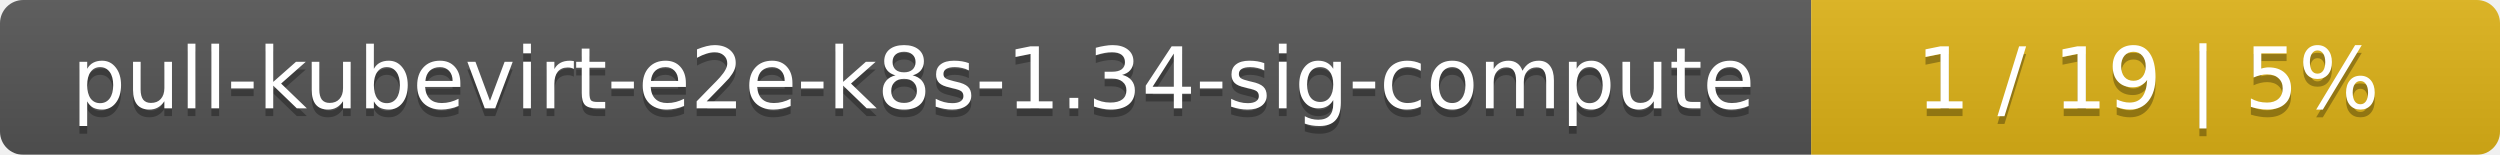
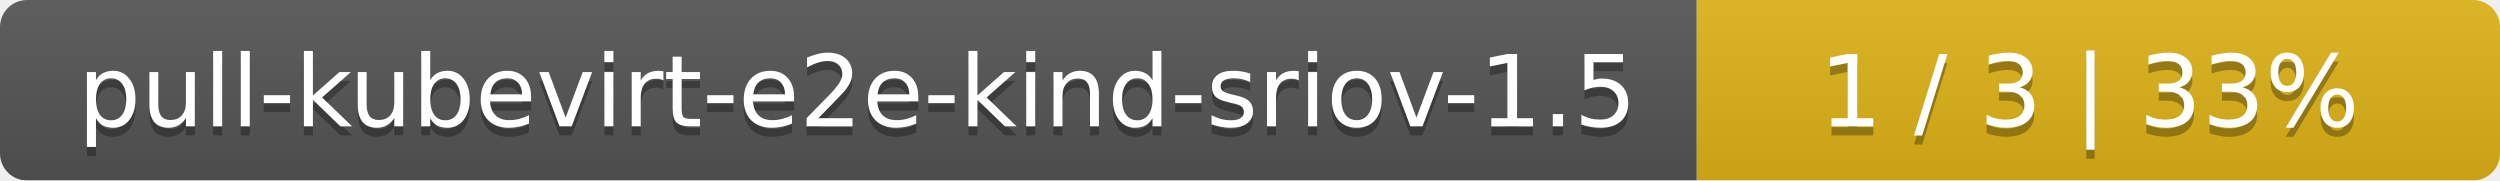
- <svg xmlns="http://www.w3.org/2000/svg" width="323" height="20">
+ <svg xmlns="http://www.w3.org/2000/svg" width="277" height="20">
  <linearGradient id="smooth" x2="0" y2="100%">
    <stop offset="0" stop-color="#bbb" stop-opacity=".1" />
    <stop offset="1" stop-opacity=".1" />
  </linearGradient>
  <mask id="round">
-     <rect width="323" height="20" rx="3" fill="#fff" />
+     <rect width="277" height="20" rx="3" fill="#fff" />
  </mask>
  <g mask="url(#round)">
-     <rect width="234" height="20" fill="#555" />
-     <rect x="234" width="89" height="20" fill="#dfb317" />
-     <rect width="323" height="20" fill="url(#smooth)" />
+     <rect width="188" height="20" fill="#555" />
+     <rect x="188" width="89" height="20" fill="#dfb317" />
+     <rect width="277" height="20" fill="url(#smooth)" />
  </g>
  <g fill="#fff" text-anchor="middle" font-family="DejaVu Sans,Verdana,Geneva,sans-serif" font-size="11">
-     <text x="118" y="15" fill="#010101" fill-opacity=".3">pull-kubevirt-e2e-k8s-1.34-sig-compute</text>
-     <text x="118" y="14">pull-kubevirt-e2e-k8s-1.34-sig-compute</text>
-     <text x="277.5" y="15" fill="#010101" fill-opacity=".3">1 / 19    |    5%</text>
-     <text x="277.5" y="14">1 / 19    |    5%</text>
+     <text x="95" y="15" fill="#010101" fill-opacity=".3">pull-kubevirt-e2e-kind-sriov-1.5</text>
+     <text x="95" y="14">pull-kubevirt-e2e-kind-sriov-1.5</text>
+     <text x="231.5" y="15" fill="#010101" fill-opacity=".3">1 / 3    |    33%</text>
+     <text x="231.5" y="14">1 / 3    |    33%</text>
  </g>
</svg>
